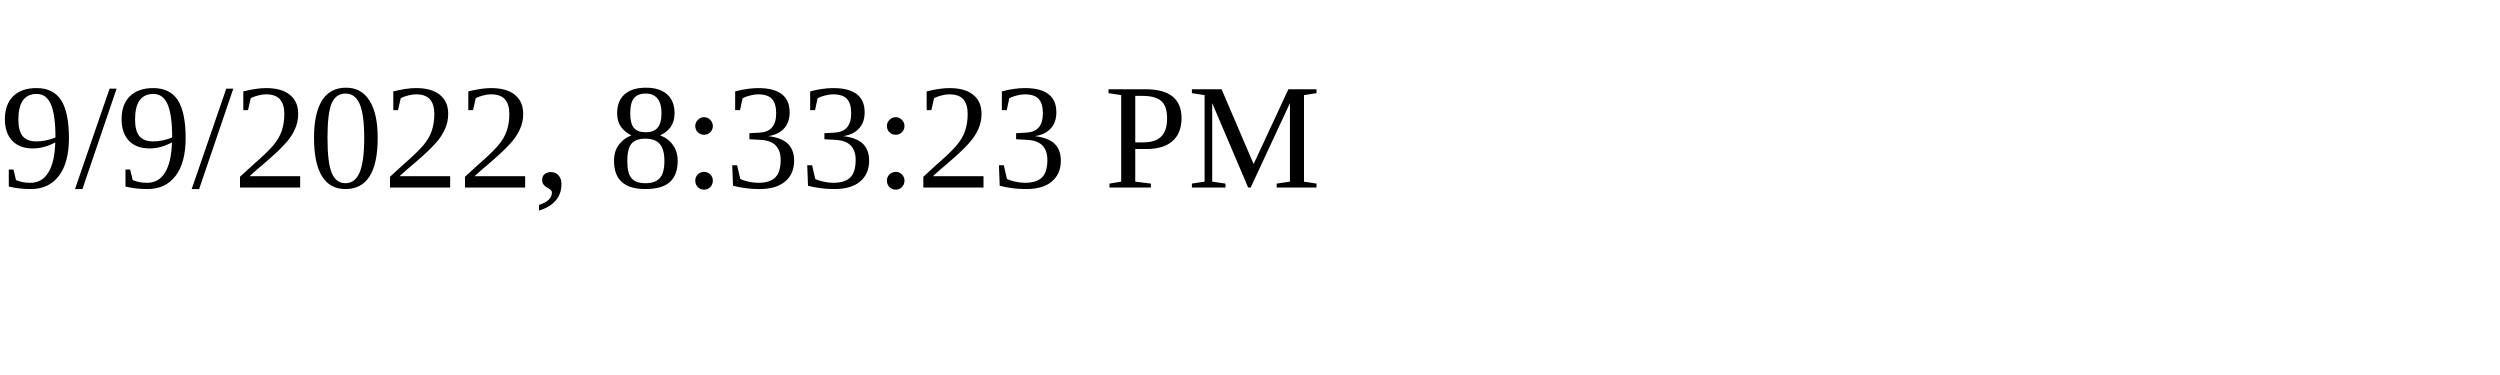
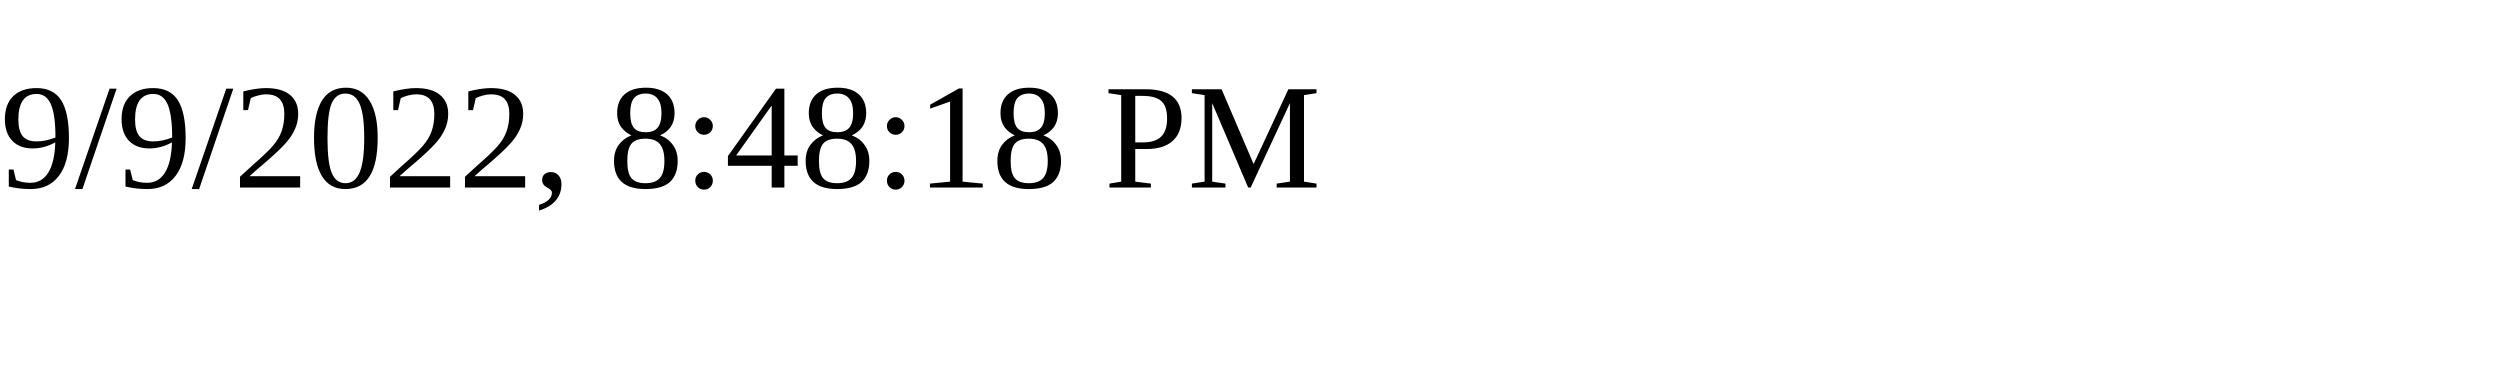
<svg xmlns="http://www.w3.org/2000/svg" height="30" width="200">
-   <text x="0" y="15">9/9/2022, 8:33:23 PM</text>
+   <text x="0" y="15">9/9/2022, 8:48:18 PM</text>
</svg>
